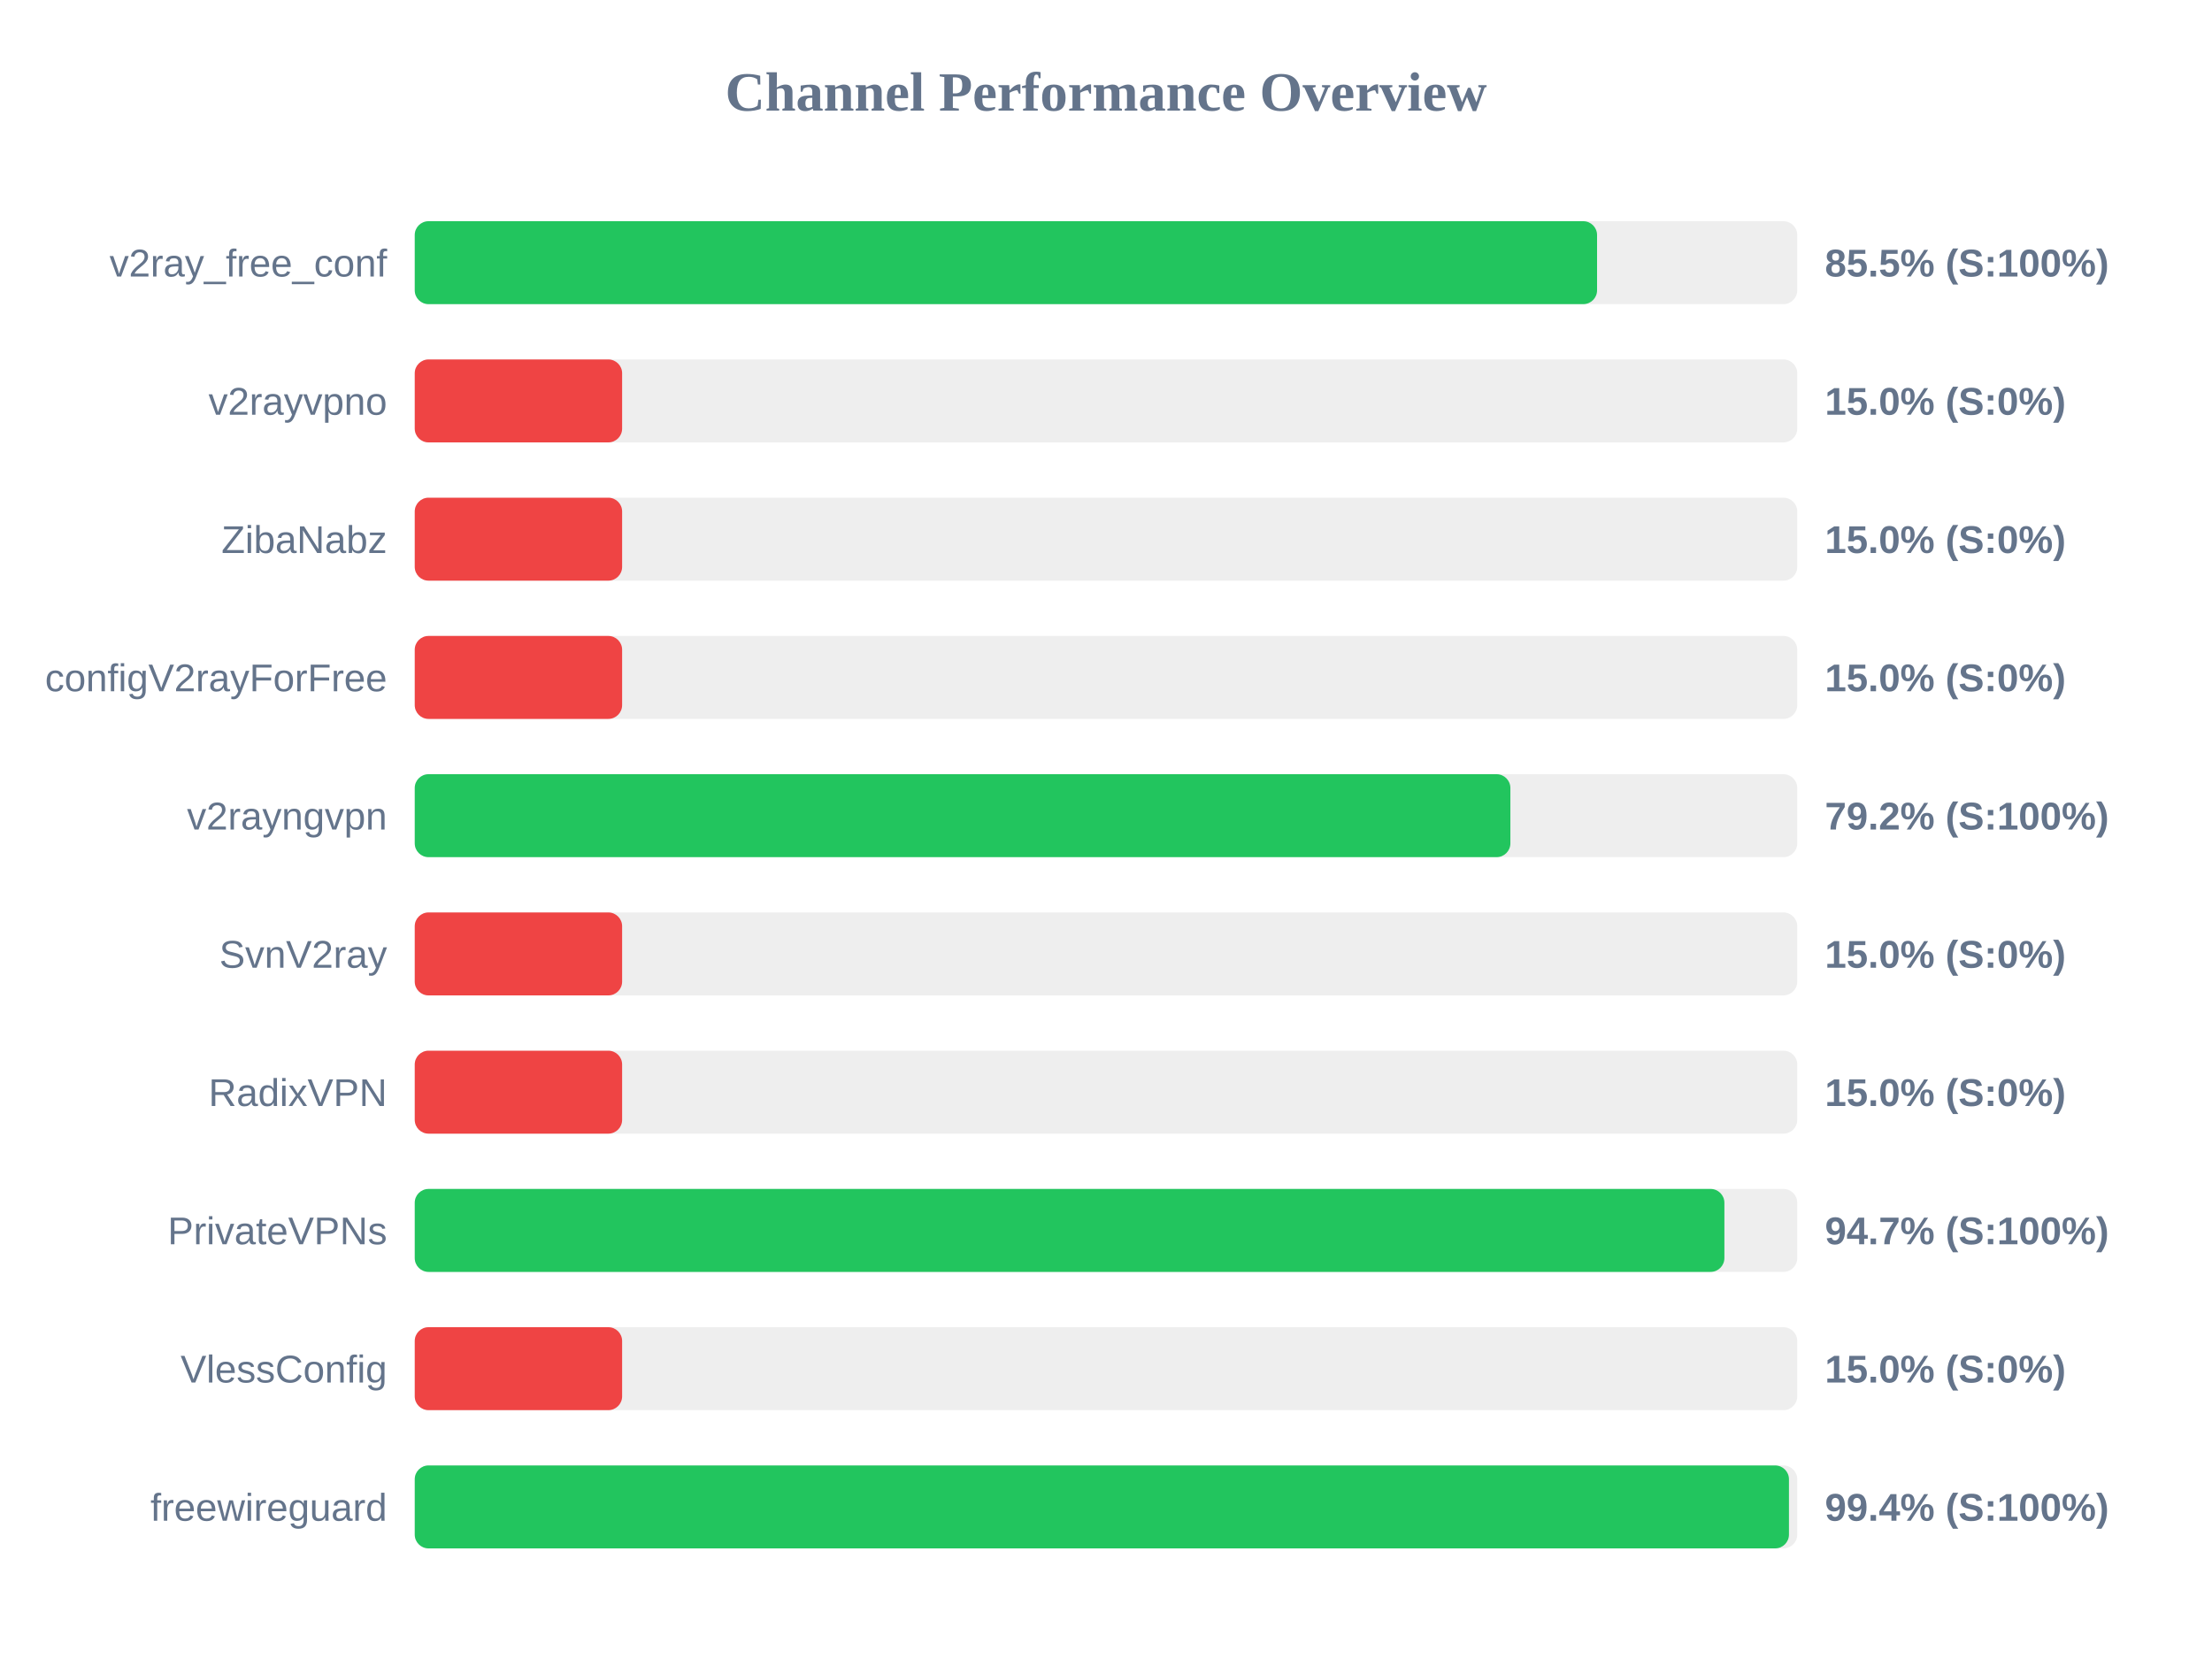
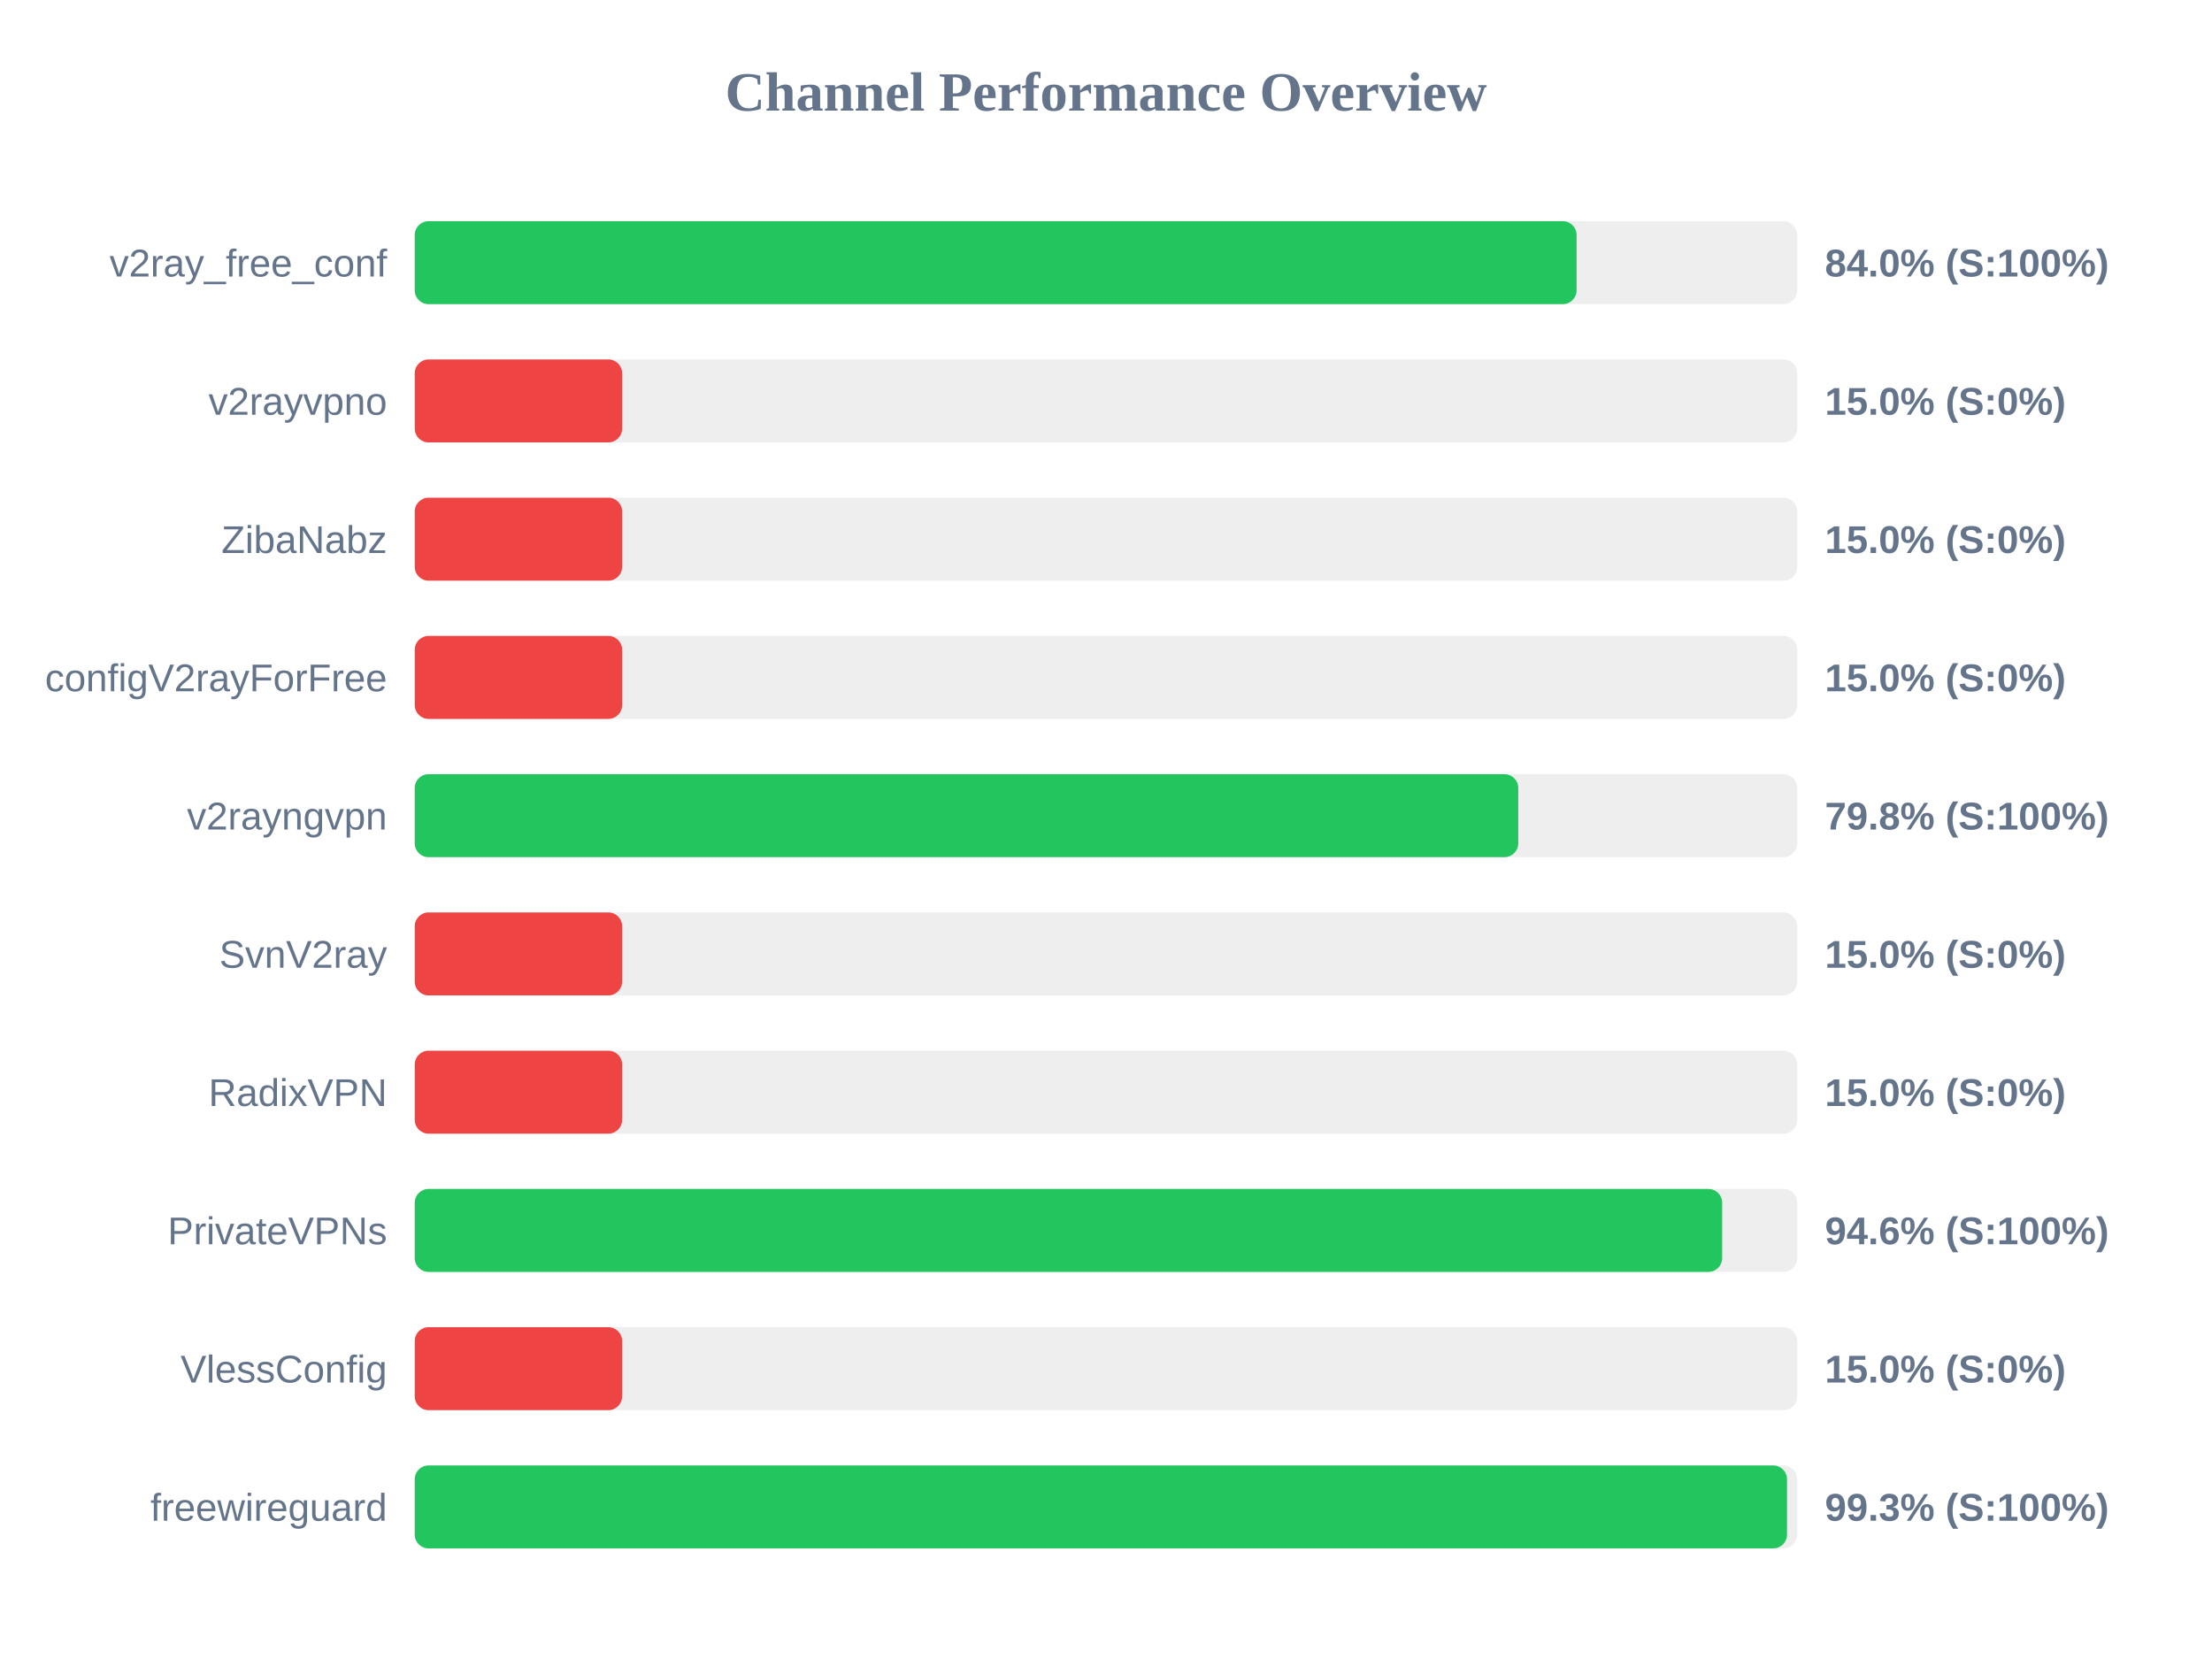
<svg xmlns="http://www.w3.org/2000/svg" width="800" height="600" version="1.1">
  <style>
        .row { font: 14px Arial; fill: #64748b; }
        .score { font: bold 14px Arial; fill: #64748b; }
    </style>
  <text x="400" y="40" text-anchor="middle" font-size="20px" font-weight="bold" fill="#64748b">Channel Performance Overview</text>
  <rect x="150" y="80" width="500" height="30" fill="#eee" rx="5" />
-   <rect x="150" y="80" width="427.6" height="30" fill="#22c55e" rx="5" />
+   <rect x="150" y="80" width="420.2" height="30" fill="#22c55e" rx="5" />
  <text x="140" y="100" text-anchor="end" class="row">v2ray_free_conf</text>
-   <text x="660" y="100" text-anchor="start" class="score">85.5% (S:100%)</text>
+   <text x="660" y="100" text-anchor="start" class="score">84.0% (S:100%)</text>
  <rect x="150" y="130" width="500" height="30" fill="#eee" rx="5" />
  <rect x="150" y="130" width="75.0" height="30" fill="#ef4444" rx="5" />
  <text x="140" y="150" text-anchor="end" class="row">v2rayvpno</text>
  <text x="660" y="150" text-anchor="start" class="score">15.0% (S:0%)</text>
  <rect x="150" y="180" width="500" height="30" fill="#eee" rx="5" />
  <rect x="150" y="180" width="75.0" height="30" fill="#ef4444" rx="5" />
  <text x="140" y="200" text-anchor="end" class="row">ZibaNabz</text>
  <text x="660" y="200" text-anchor="start" class="score">15.0% (S:0%)</text>
  <rect x="150" y="230" width="500" height="30" fill="#eee" rx="5" />
  <rect x="150" y="230" width="75.0" height="30" fill="#ef4444" rx="5" />
  <text x="140" y="250" text-anchor="end" class="row">configV2rayForFree</text>
  <text x="660" y="250" text-anchor="start" class="score">15.0% (S:0%)</text>
  <rect x="150" y="280" width="500" height="30" fill="#eee" rx="5" />
-   <rect x="150" y="280" width="396.25" height="30" fill="#22c55e" rx="5" />
+   <rect x="150" y="280" width="399.1" height="30" fill="#22c55e" rx="5" />
  <text x="140" y="300" text-anchor="end" class="row">v2rayngvpn</text>
-   <text x="660" y="300" text-anchor="start" class="score">79.2% (S:100%)</text>
+   <text x="660" y="300" text-anchor="start" class="score">79.8% (S:100%)</text>
  <rect x="150" y="330" width="500" height="30" fill="#eee" rx="5" />
  <rect x="150" y="330" width="75.0" height="30" fill="#ef4444" rx="5" />
  <text x="140" y="350" text-anchor="end" class="row">SvnV2ray</text>
  <text x="660" y="350" text-anchor="start" class="score">15.0% (S:0%)</text>
  <rect x="150" y="380" width="500" height="30" fill="#eee" rx="5" />
  <rect x="150" y="380" width="75.0" height="30" fill="#ef4444" rx="5" />
  <text x="140" y="400" text-anchor="end" class="row">RadixVPN</text>
  <text x="660" y="400" text-anchor="start" class="score">15.0% (S:0%)</text>
  <rect x="150" y="430" width="500" height="30" fill="#eee" rx="5" />
-   <rect x="150" y="430" width="473.65" height="30" fill="#22c55e" rx="5" />
+   <rect x="150" y="430" width="472.85" height="30" fill="#22c55e" rx="5" />
  <text x="140" y="450" text-anchor="end" class="row">PrivateVPNs</text>
-   <text x="660" y="450" text-anchor="start" class="score">94.7% (S:100%)</text>
+   <text x="660" y="450" text-anchor="start" class="score">94.6% (S:100%)</text>
  <rect x="150" y="480" width="500" height="30" fill="#eee" rx="5" />
  <rect x="150" y="480" width="75.0" height="30" fill="#ef4444" rx="5" />
  <text x="140" y="500" text-anchor="end" class="row">VlessConfig</text>
  <text x="660" y="500" text-anchor="start" class="score">15.0% (S:0%)</text>
  <rect x="150" y="530" width="500" height="30" fill="#eee" rx="5" />
-   <rect x="150" y="530" width="497.0" height="30" fill="#22c55e" rx="5" />
+   <rect x="150" y="530" width="496.3" height="30" fill="#22c55e" rx="5" />
  <text x="140" y="550" text-anchor="end" class="row">freewireguard</text>
-   <text x="660" y="550" text-anchor="start" class="score">99.4% (S:100%)</text>
+   <text x="660" y="550" text-anchor="start" class="score">99.3% (S:100%)</text>
</svg>
